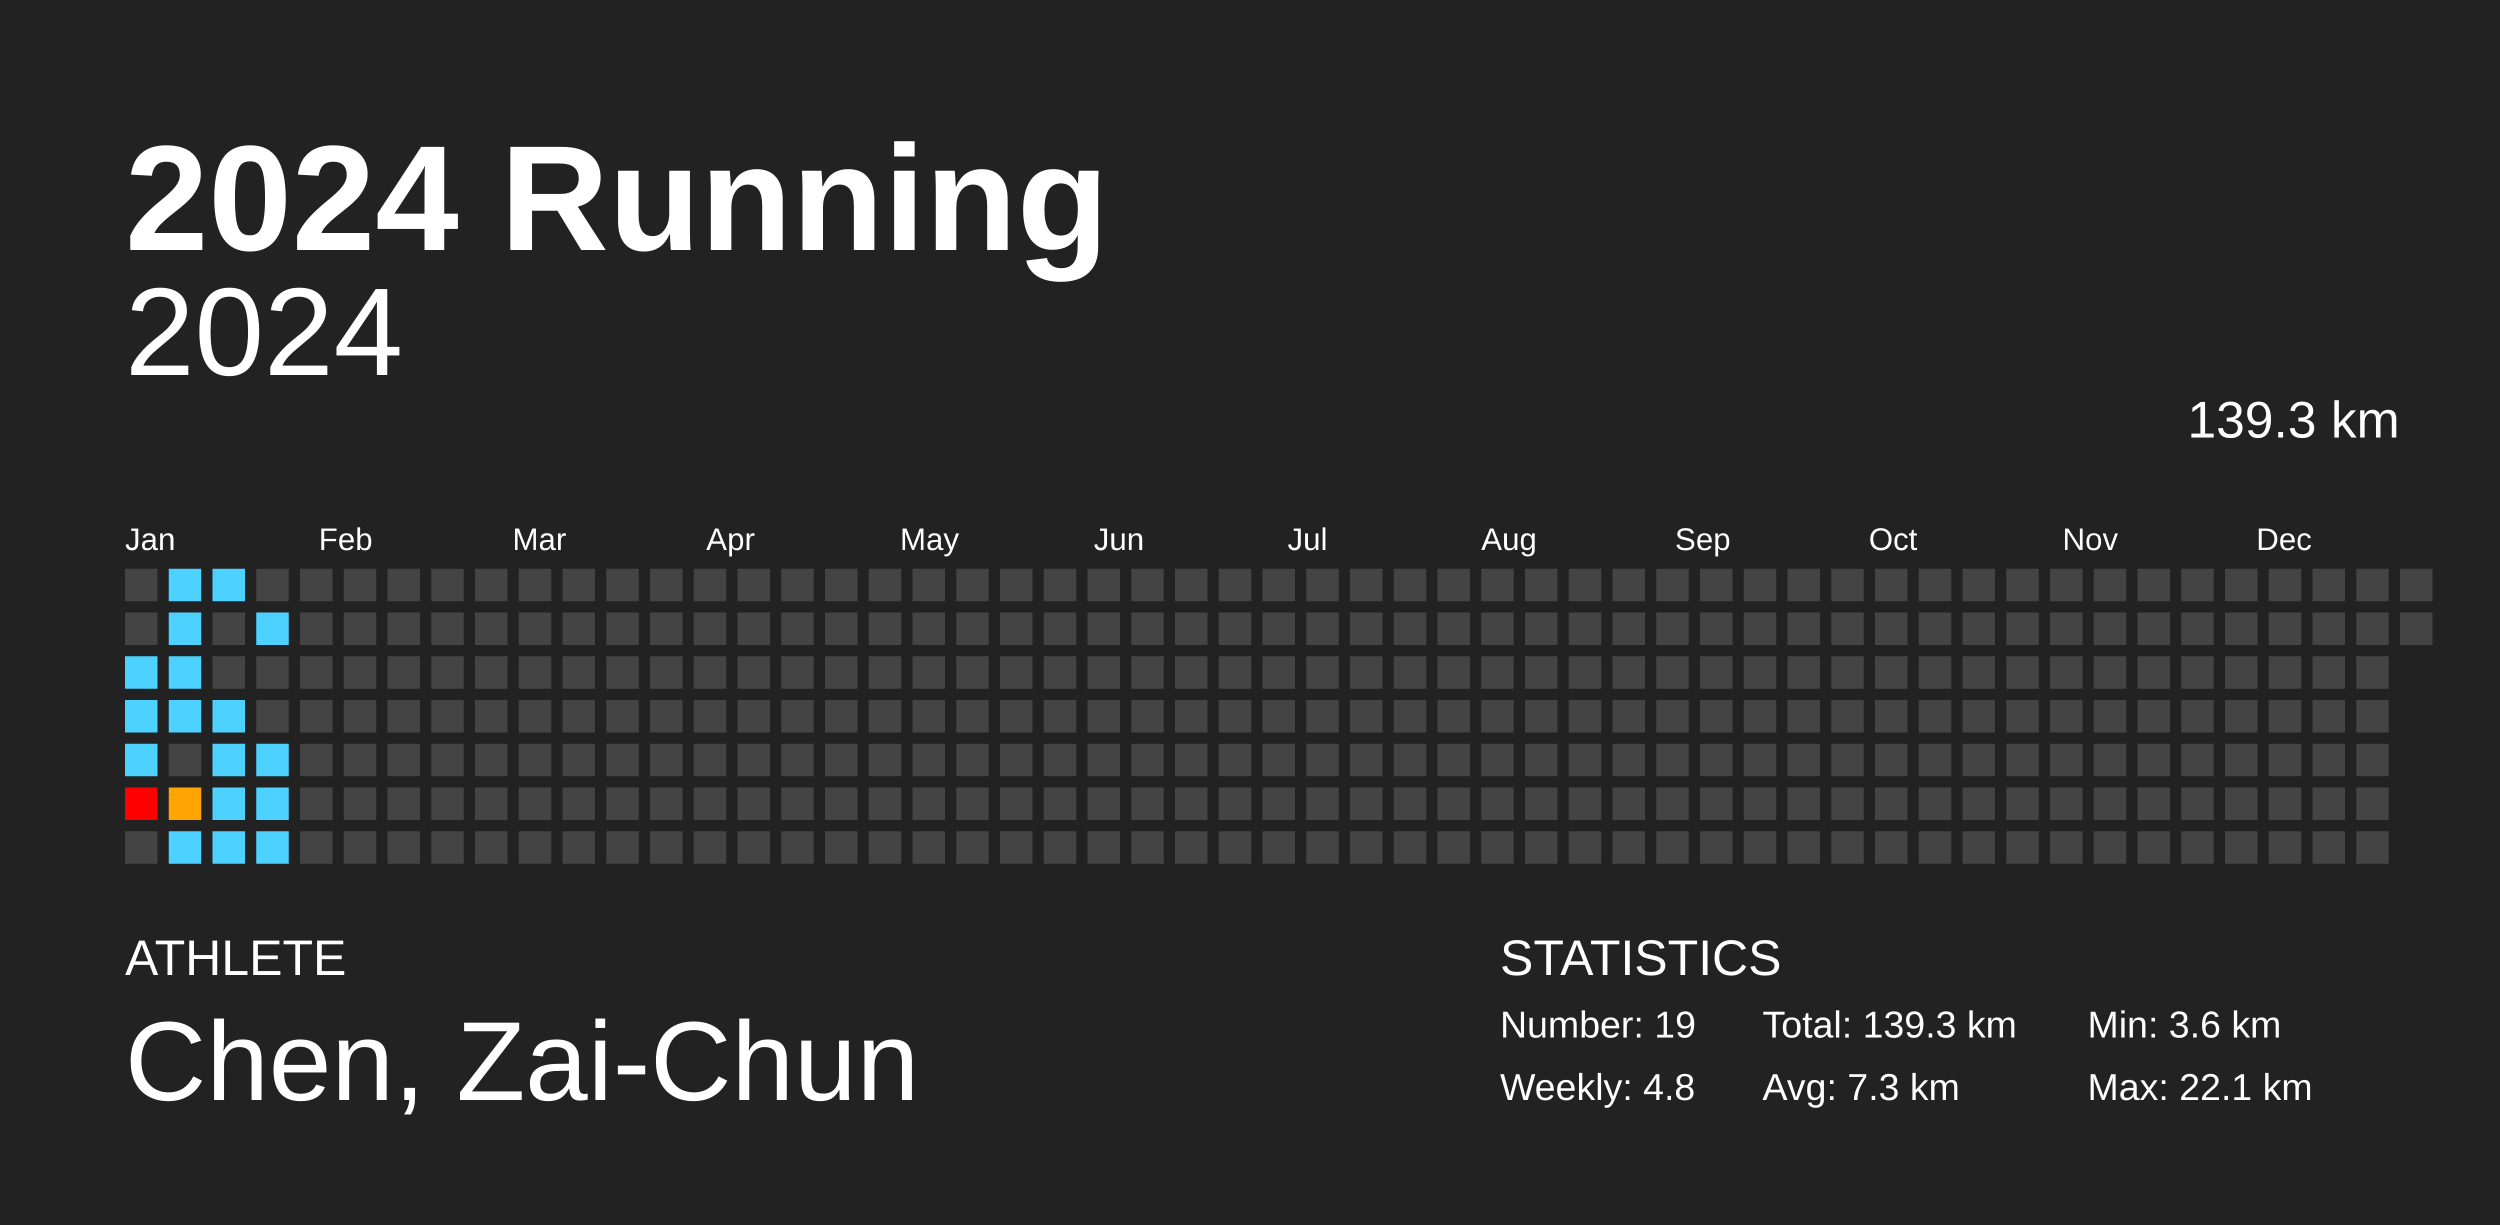
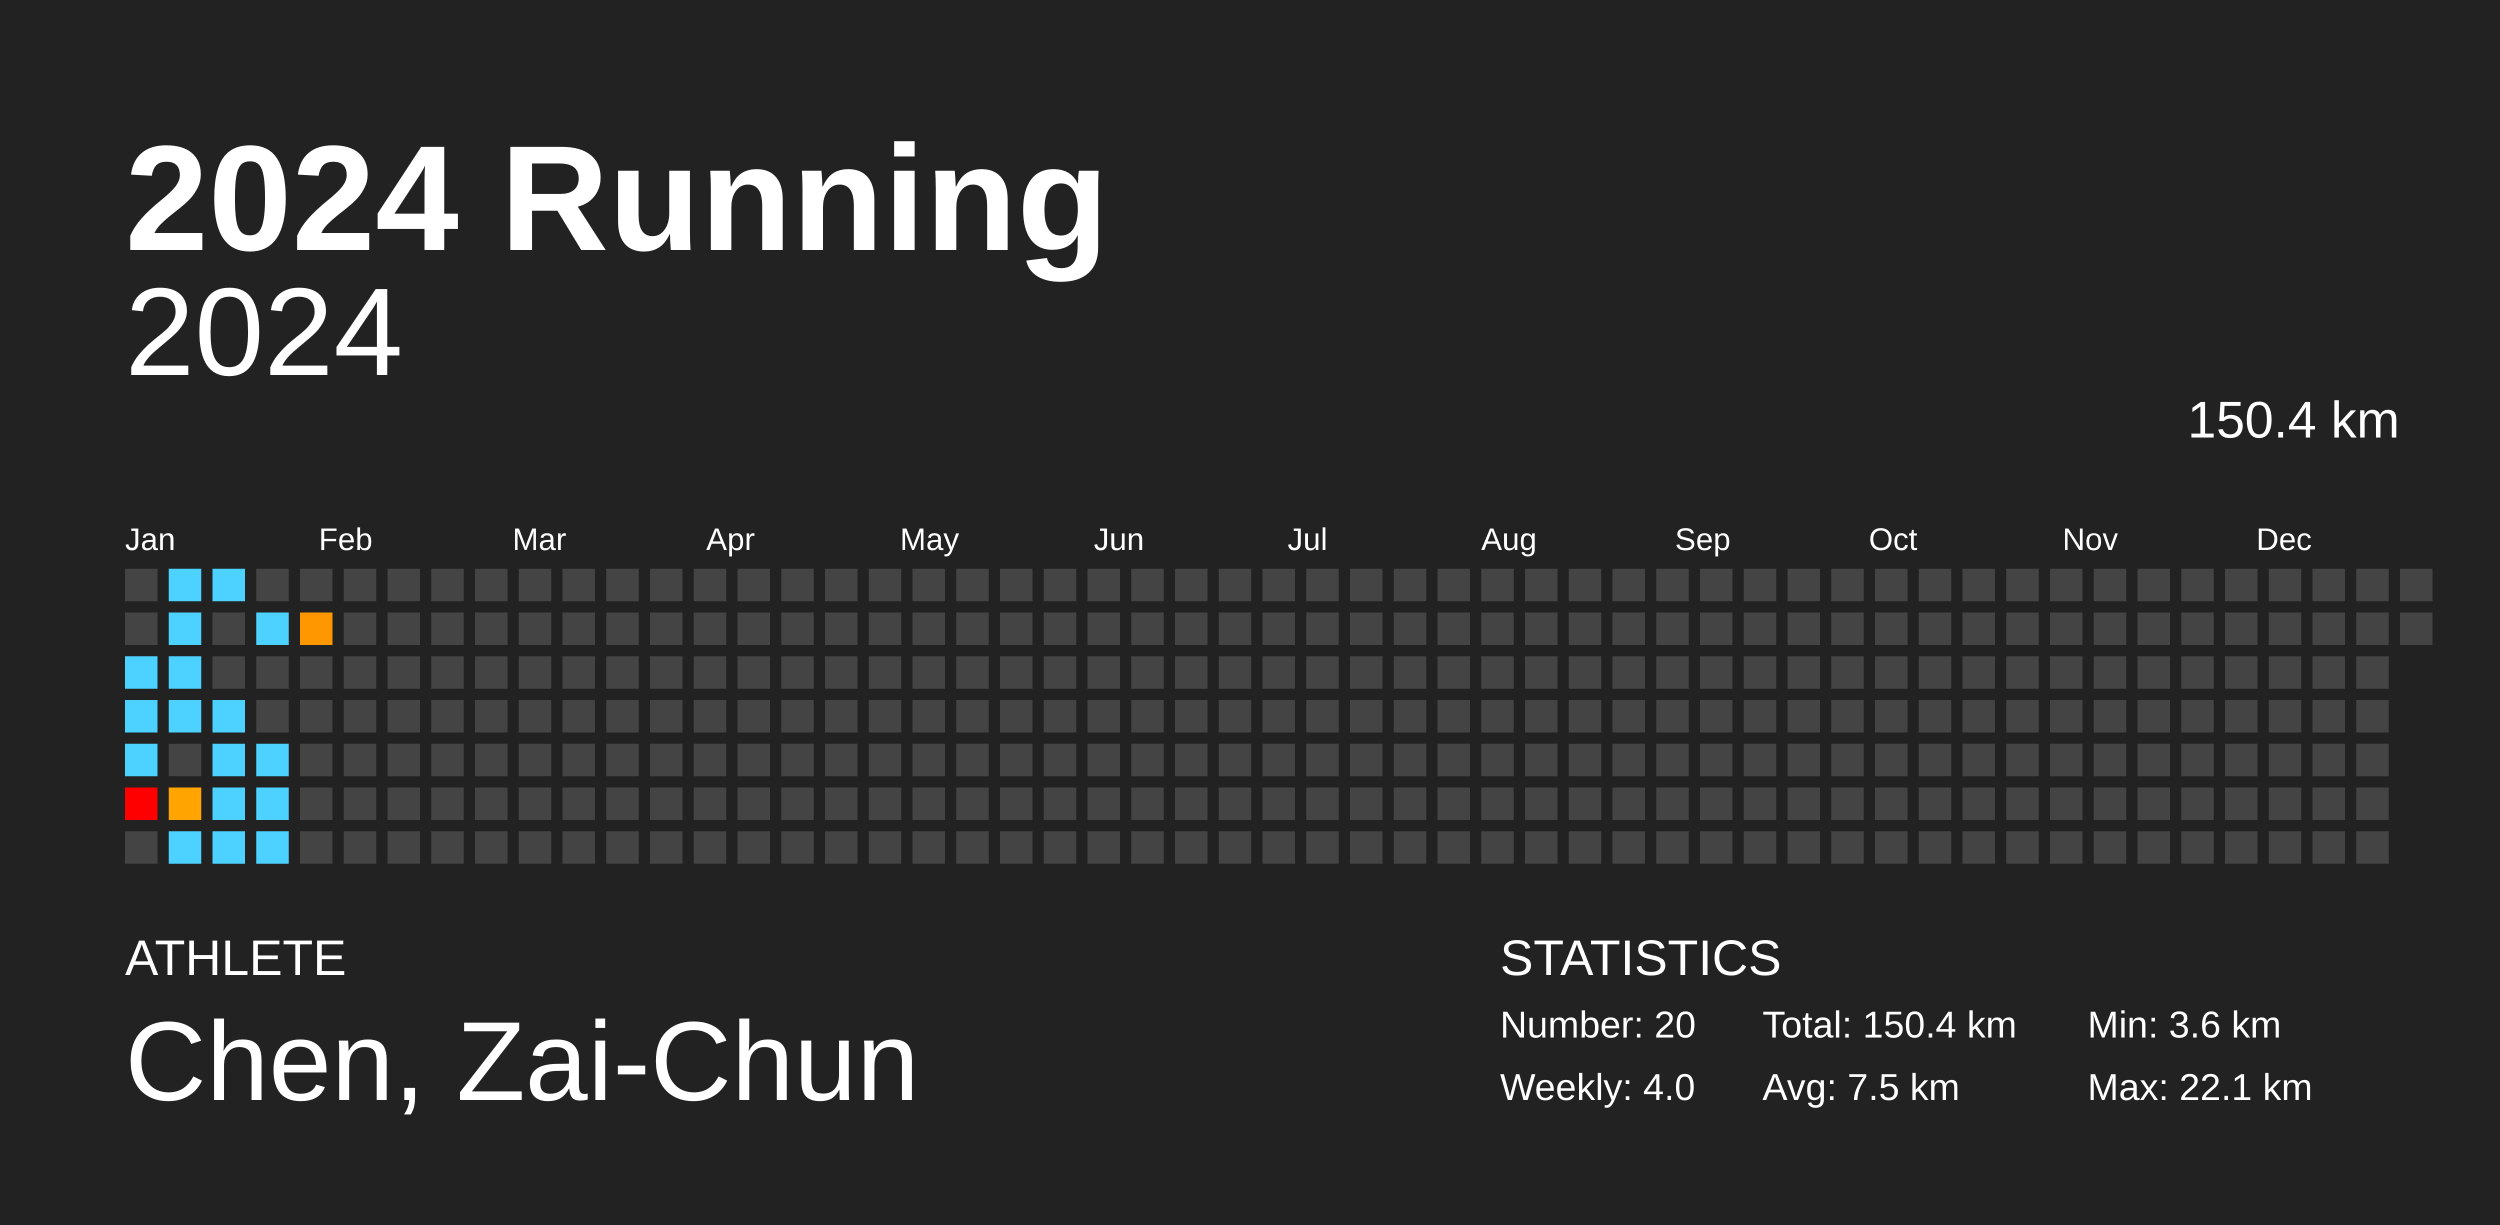
<svg xmlns="http://www.w3.org/2000/svg" baseProfile="full" height="98mm" version="1.1" viewBox="0,0,200,98" width="200mm">
  <defs />
  <rect fill="#222222" height="98" width="200" x="0" y="0" />
  <text fill="#FFFFFF" style="font-size:12px; font-family:Arial; font-weight:bold;" x="10" y="20">2024 Running</text>
  <text fill="#FFFFFF" style="font-size:4px; font-family:Arial" x="10" y="78">ATHLETE</text>
  <text fill="#FFFFFF" style="font-size:9px; font-family:Arial" x="10" y="88">Chen, Zai-Chun</text>
  <text fill="#FFFFFF" style="font-size:4px; font-family:Arial" x="120" y="78">STATISTICS</text>
-   <text fill="#FFFFFF" style="font-size:3px; font-family:Arial" x="120" y="83">Number: 19</text>
-   <text fill="#FFFFFF" style="font-size:3px; font-family:Arial" x="120" y="88">Weekly: 4.8</text>
-   <text fill="#FFFFFF" style="font-size:3px; font-family:Arial" x="141" y="83">Total: 139.3 km</text>
-   <text fill="#FFFFFF" style="font-size:3px; font-family:Arial" x="141" y="88">Avg: 7.3 km</text>
+   <text fill="#FFFFFF" style="font-size:3px; font-family:Arial" x="120" y="83">Number: 20</text>
+   <text fill="#FFFFFF" style="font-size:3px; font-family:Arial" x="120" y="88">Weekly: 4.0</text>
+   <text fill="#FFFFFF" style="font-size:3px; font-family:Arial" x="141" y="83">Total: 150.4 km</text>
+   <text fill="#FFFFFF" style="font-size:3px; font-family:Arial" x="141" y="88">Avg: 7.5 km</text>
  <text fill="#FFFFFF" style="font-size:3px; font-family:Arial" x="167" y="83">Min: 3.6 km</text>
  <text fill="#FFFFFF" style="font-size:3px; font-family:Arial" x="167" y="88">Max: 22.1 km</text>
  <text alignment-baseline="hanging" fill="#FFFFFF" style="font-size:10.0px; font-family:Arial;" x="10" y="30">2024</text>
-   <text alignment-baseline="hanging" fill="#FFFFFF" style="font-size:4.125px; font-family:Arial;" x="175" y="35">139.3 km</text>
+   <text alignment-baseline="hanging" fill="#FFFFFF" style="font-size:4.125px; font-family:Arial;" x="175" y="35">150.4 km</text>
  <text fill="#FFFFFF" style="font-size:2.5px; font-family:Arial" x="10.0" y="44">Jan</text>
  <text fill="#FFFFFF" style="font-size:2.5px; font-family:Arial" x="25.5" y="44">Feb</text>
  <text fill="#FFFFFF" style="font-size:2.5px; font-family:Arial" x="41.0" y="44">Mar</text>
  <text fill="#FFFFFF" style="font-size:2.5px; font-family:Arial" x="56.5" y="44">Apr</text>
  <text fill="#FFFFFF" style="font-size:2.5px; font-family:Arial" x="72.0" y="44">May</text>
  <text fill="#FFFFFF" style="font-size:2.5px; font-family:Arial" x="87.5" y="44">Jun</text>
  <text fill="#FFFFFF" style="font-size:2.5px; font-family:Arial" x="103.0" y="44">Jul</text>
  <text fill="#FFFFFF" style="font-size:2.5px; font-family:Arial" x="118.5" y="44">Aug</text>
  <text fill="#FFFFFF" style="font-size:2.5px; font-family:Arial" x="134.0" y="44">Sep</text>
  <text fill="#FFFFFF" style="font-size:2.5px; font-family:Arial" x="149.5" y="44">Oct</text>
  <text fill="#FFFFFF" style="font-size:2.5px; font-family:Arial" x="165.0" y="44">Nov</text>
  <text fill="#FFFFFF" style="font-size:2.5px; font-family:Arial" x="180.5" y="44">Dec</text>
  <rect fill="#444444" height="2.6" width="2.6" x="10.0" y="45.5" />
  <rect fill="#444444" height="2.6" width="2.6" x="10.0" y="49.0" />
  <rect fill="#4dd2ff" height="2.6" width="2.6" x="10.0" y="52.5" />
  <rect fill="#4dd2ff" height="2.6" width="2.6" x="10.0" y="56.0" />
  <rect fill="#4dd2ff" height="2.6" width="2.6" x="10.0" y="59.5" />
  <rect fill="red" height="2.6" width="2.6" x="10.0" y="63.0" />
  <rect fill="#444444" height="2.6" width="2.6" x="10.0" y="66.5" />
  <rect fill="#4dd2ff" height="2.6" width="2.6" x="13.5" y="45.5" />
  <rect fill="#4dd2ff" height="2.6" width="2.6" x="13.5" y="49.0" />
  <rect fill="#4dd2ff" height="2.6" width="2.6" x="13.5" y="52.5" />
  <rect fill="#4dd2ff" height="2.6" width="2.6" x="13.5" y="56.0" />
  <rect fill="#444444" height="2.6" width="2.6" x="13.5" y="59.5" />
  <rect fill="#ffa400" height="2.6" width="2.6" x="13.5" y="63.0" />
  <rect fill="#4dd2ff" height="2.6" width="2.6" x="13.5" y="66.5" />
  <rect fill="#4dd2ff" height="2.6" width="2.6" x="17.0" y="45.5" />
  <rect fill="#444444" height="2.6" width="2.6" x="17.0" y="49.0" />
  <rect fill="#444444" height="2.6" width="2.6" x="17.0" y="52.5" />
  <rect fill="#4dd2ff" height="2.6" width="2.6" x="17.0" y="56.0" />
  <rect fill="#4dd2ff" height="2.6" width="2.6" x="17.0" y="59.5" />
  <rect fill="#4dd2ff" height="2.6" width="2.6" x="17.0" y="63.0" />
  <rect fill="#4dd2ff" height="2.6" width="2.6" x="17.0" y="66.5" />
  <rect fill="#444444" height="2.6" width="2.6" x="20.5" y="45.5" />
  <rect fill="#4dd2ff" height="2.6" width="2.6" x="20.5" y="49.0" />
  <rect fill="#444444" height="2.6" width="2.6" x="20.5" y="52.5" />
  <rect fill="#444444" height="2.6" width="2.6" x="20.5" y="56.0" />
  <rect fill="#4dd2ff" height="2.6" width="2.6" x="20.5" y="59.5" />
  <rect fill="#4dd2ff" height="2.6" width="2.6" x="20.5" y="63.0" />
  <rect fill="#4dd2ff" height="2.6" width="2.6" x="20.5" y="66.5" />
  <rect fill="#444444" height="2.6" width="2.6" x="24.0" y="45.5" />
-   <rect fill="#444444" height="2.6" width="2.6" x="24.0" y="49.0" />
+   <rect fill="#ff9800" height="2.6" width="2.6" x="24.0" y="49.0" />
  <rect fill="#444444" height="2.6" width="2.6" x="24.0" y="52.5" />
  <rect fill="#444444" height="2.6" width="2.6" x="24.0" y="56.0" />
  <rect fill="#444444" height="2.6" width="2.6" x="24.0" y="59.5" />
  <rect fill="#444444" height="2.6" width="2.6" x="24.0" y="63.0" />
  <rect fill="#444444" height="2.6" width="2.6" x="24.0" y="66.5" />
  <rect fill="#444444" height="2.6" width="2.6" x="27.5" y="45.5" />
  <rect fill="#444444" height="2.6" width="2.6" x="27.5" y="49.0" />
  <rect fill="#444444" height="2.6" width="2.6" x="27.5" y="52.5" />
  <rect fill="#444444" height="2.6" width="2.6" x="27.5" y="56.0" />
  <rect fill="#444444" height="2.6" width="2.6" x="27.5" y="59.5" />
  <rect fill="#444444" height="2.6" width="2.6" x="27.5" y="63.0" />
  <rect fill="#444444" height="2.6" width="2.6" x="27.5" y="66.5" />
  <rect fill="#444444" height="2.6" width="2.6" x="31.0" y="45.5" />
  <rect fill="#444444" height="2.6" width="2.6" x="31.0" y="49.0" />
  <rect fill="#444444" height="2.6" width="2.6" x="31.0" y="52.5" />
  <rect fill="#444444" height="2.6" width="2.6" x="31.0" y="56.0" />
  <rect fill="#444444" height="2.6" width="2.6" x="31.0" y="59.5" />
  <rect fill="#444444" height="2.6" width="2.6" x="31.0" y="63.0" />
  <rect fill="#444444" height="2.6" width="2.6" x="31.0" y="66.5" />
  <rect fill="#444444" height="2.6" width="2.6" x="34.5" y="45.5" />
  <rect fill="#444444" height="2.6" width="2.6" x="34.5" y="49.0" />
  <rect fill="#444444" height="2.6" width="2.6" x="34.5" y="52.5" />
  <rect fill="#444444" height="2.6" width="2.6" x="34.5" y="56.0" />
  <rect fill="#444444" height="2.6" width="2.6" x="34.5" y="59.5" />
  <rect fill="#444444" height="2.6" width="2.6" x="34.5" y="63.0" />
  <rect fill="#444444" height="2.6" width="2.6" x="34.5" y="66.5" />
  <rect fill="#444444" height="2.6" width="2.6" x="38.0" y="45.5" />
  <rect fill="#444444" height="2.6" width="2.6" x="38.0" y="49.0" />
  <rect fill="#444444" height="2.6" width="2.6" x="38.0" y="52.5" />
  <rect fill="#444444" height="2.6" width="2.6" x="38.0" y="56.0" />
  <rect fill="#444444" height="2.6" width="2.6" x="38.0" y="59.5" />
  <rect fill="#444444" height="2.6" width="2.6" x="38.0" y="63.0" />
  <rect fill="#444444" height="2.6" width="2.6" x="38.0" y="66.5" />
  <rect fill="#444444" height="2.6" width="2.6" x="41.5" y="45.5" />
  <rect fill="#444444" height="2.6" width="2.6" x="41.5" y="49.0" />
  <rect fill="#444444" height="2.6" width="2.6" x="41.5" y="52.5" />
  <rect fill="#444444" height="2.6" width="2.6" x="41.5" y="56.0" />
  <rect fill="#444444" height="2.6" width="2.6" x="41.5" y="59.5" />
  <rect fill="#444444" height="2.6" width="2.6" x="41.5" y="63.0" />
  <rect fill="#444444" height="2.6" width="2.6" x="41.5" y="66.5" />
  <rect fill="#444444" height="2.6" width="2.6" x="45.0" y="45.5" />
  <rect fill="#444444" height="2.6" width="2.6" x="45.0" y="49.0" />
  <rect fill="#444444" height="2.6" width="2.6" x="45.0" y="52.5" />
  <rect fill="#444444" height="2.6" width="2.6" x="45.0" y="56.0" />
  <rect fill="#444444" height="2.6" width="2.6" x="45.0" y="59.5" />
  <rect fill="#444444" height="2.6" width="2.6" x="45.0" y="63.0" />
  <rect fill="#444444" height="2.6" width="2.6" x="45.0" y="66.5" />
  <rect fill="#444444" height="2.6" width="2.6" x="48.5" y="45.5" />
  <rect fill="#444444" height="2.6" width="2.6" x="48.5" y="49.0" />
  <rect fill="#444444" height="2.6" width="2.6" x="48.5" y="52.5" />
  <rect fill="#444444" height="2.6" width="2.6" x="48.5" y="56.0" />
  <rect fill="#444444" height="2.6" width="2.6" x="48.5" y="59.5" />
  <rect fill="#444444" height="2.6" width="2.6" x="48.5" y="63.0" />
  <rect fill="#444444" height="2.6" width="2.6" x="48.5" y="66.5" />
  <rect fill="#444444" height="2.6" width="2.6" x="52.0" y="45.5" />
  <rect fill="#444444" height="2.6" width="2.6" x="52.0" y="49.0" />
  <rect fill="#444444" height="2.6" width="2.6" x="52.0" y="52.5" />
  <rect fill="#444444" height="2.6" width="2.6" x="52.0" y="56.0" />
  <rect fill="#444444" height="2.6" width="2.6" x="52.0" y="59.5" />
  <rect fill="#444444" height="2.6" width="2.6" x="52.0" y="63.0" />
  <rect fill="#444444" height="2.6" width="2.6" x="52.0" y="66.5" />
  <rect fill="#444444" height="2.6" width="2.6" x="55.5" y="45.5" />
  <rect fill="#444444" height="2.6" width="2.6" x="55.5" y="49.0" />
  <rect fill="#444444" height="2.6" width="2.6" x="55.5" y="52.5" />
  <rect fill="#444444" height="2.6" width="2.6" x="55.5" y="56.0" />
  <rect fill="#444444" height="2.6" width="2.6" x="55.5" y="59.5" />
  <rect fill="#444444" height="2.6" width="2.6" x="55.5" y="63.0" />
  <rect fill="#444444" height="2.6" width="2.6" x="55.5" y="66.5" />
  <rect fill="#444444" height="2.6" width="2.6" x="59.0" y="45.5" />
  <rect fill="#444444" height="2.6" width="2.6" x="59.0" y="49.0" />
  <rect fill="#444444" height="2.6" width="2.6" x="59.0" y="52.5" />
  <rect fill="#444444" height="2.6" width="2.6" x="59.0" y="56.0" />
  <rect fill="#444444" height="2.6" width="2.6" x="59.0" y="59.5" />
  <rect fill="#444444" height="2.6" width="2.6" x="59.0" y="63.0" />
  <rect fill="#444444" height="2.6" width="2.6" x="59.0" y="66.5" />
  <rect fill="#444444" height="2.6" width="2.6" x="62.5" y="45.5" />
  <rect fill="#444444" height="2.6" width="2.6" x="62.5" y="49.0" />
  <rect fill="#444444" height="2.6" width="2.6" x="62.5" y="52.5" />
  <rect fill="#444444" height="2.6" width="2.6" x="62.5" y="56.0" />
  <rect fill="#444444" height="2.6" width="2.6" x="62.5" y="59.5" />
  <rect fill="#444444" height="2.6" width="2.6" x="62.5" y="63.0" />
  <rect fill="#444444" height="2.6" width="2.6" x="62.5" y="66.5" />
  <rect fill="#444444" height="2.6" width="2.6" x="66.0" y="45.5" />
  <rect fill="#444444" height="2.6" width="2.6" x="66.0" y="49.0" />
  <rect fill="#444444" height="2.6" width="2.6" x="66.0" y="52.5" />
  <rect fill="#444444" height="2.6" width="2.6" x="66.0" y="56.0" />
  <rect fill="#444444" height="2.6" width="2.6" x="66.0" y="59.5" />
  <rect fill="#444444" height="2.6" width="2.6" x="66.0" y="63.0" />
  <rect fill="#444444" height="2.6" width="2.6" x="66.0" y="66.5" />
  <rect fill="#444444" height="2.6" width="2.6" x="69.5" y="45.5" />
  <rect fill="#444444" height="2.6" width="2.6" x="69.5" y="49.0" />
  <rect fill="#444444" height="2.6" width="2.6" x="69.5" y="52.5" />
  <rect fill="#444444" height="2.6" width="2.6" x="69.5" y="56.0" />
  <rect fill="#444444" height="2.6" width="2.6" x="69.5" y="59.5" />
  <rect fill="#444444" height="2.6" width="2.6" x="69.5" y="63.0" />
  <rect fill="#444444" height="2.6" width="2.6" x="69.5" y="66.5" />
  <rect fill="#444444" height="2.6" width="2.6" x="73.0" y="45.5" />
  <rect fill="#444444" height="2.6" width="2.6" x="73.0" y="49.0" />
  <rect fill="#444444" height="2.6" width="2.6" x="73.0" y="52.5" />
  <rect fill="#444444" height="2.6" width="2.6" x="73.0" y="56.0" />
  <rect fill="#444444" height="2.6" width="2.6" x="73.0" y="59.5" />
  <rect fill="#444444" height="2.6" width="2.6" x="73.0" y="63.0" />
  <rect fill="#444444" height="2.6" width="2.6" x="73.0" y="66.5" />
  <rect fill="#444444" height="2.6" width="2.6" x="76.5" y="45.5" />
  <rect fill="#444444" height="2.6" width="2.6" x="76.5" y="49.0" />
  <rect fill="#444444" height="2.6" width="2.6" x="76.5" y="52.5" />
  <rect fill="#444444" height="2.6" width="2.6" x="76.5" y="56.0" />
  <rect fill="#444444" height="2.6" width="2.6" x="76.5" y="59.5" />
  <rect fill="#444444" height="2.6" width="2.6" x="76.5" y="63.0" />
  <rect fill="#444444" height="2.6" width="2.6" x="76.5" y="66.5" />
  <rect fill="#444444" height="2.6" width="2.6" x="80.0" y="45.5" />
  <rect fill="#444444" height="2.6" width="2.6" x="80.0" y="49.0" />
  <rect fill="#444444" height="2.6" width="2.6" x="80.0" y="52.5" />
  <rect fill="#444444" height="2.6" width="2.6" x="80.0" y="56.0" />
  <rect fill="#444444" height="2.6" width="2.6" x="80.0" y="59.5" />
  <rect fill="#444444" height="2.6" width="2.6" x="80.0" y="63.0" />
  <rect fill="#444444" height="2.6" width="2.6" x="80.0" y="66.5" />
  <rect fill="#444444" height="2.6" width="2.6" x="83.5" y="45.5" />
  <rect fill="#444444" height="2.6" width="2.6" x="83.5" y="49.0" />
  <rect fill="#444444" height="2.6" width="2.6" x="83.5" y="52.5" />
  <rect fill="#444444" height="2.6" width="2.6" x="83.5" y="56.0" />
  <rect fill="#444444" height="2.6" width="2.6" x="83.5" y="59.5" />
  <rect fill="#444444" height="2.6" width="2.6" x="83.5" y="63.0" />
  <rect fill="#444444" height="2.6" width="2.6" x="83.5" y="66.5" />
  <rect fill="#444444" height="2.6" width="2.6" x="87.0" y="45.5" />
  <rect fill="#444444" height="2.6" width="2.6" x="87.0" y="49.0" />
  <rect fill="#444444" height="2.6" width="2.6" x="87.0" y="52.5" />
  <rect fill="#444444" height="2.6" width="2.6" x="87.0" y="56.0" />
  <rect fill="#444444" height="2.6" width="2.6" x="87.0" y="59.5" />
  <rect fill="#444444" height="2.6" width="2.6" x="87.0" y="63.0" />
  <rect fill="#444444" height="2.6" width="2.6" x="87.0" y="66.5" />
  <rect fill="#444444" height="2.6" width="2.6" x="90.5" y="45.5" />
  <rect fill="#444444" height="2.6" width="2.6" x="90.5" y="49.0" />
  <rect fill="#444444" height="2.6" width="2.6" x="90.5" y="52.5" />
  <rect fill="#444444" height="2.6" width="2.6" x="90.5" y="56.0" />
  <rect fill="#444444" height="2.6" width="2.6" x="90.5" y="59.5" />
  <rect fill="#444444" height="2.6" width="2.6" x="90.5" y="63.0" />
  <rect fill="#444444" height="2.6" width="2.6" x="90.5" y="66.5" />
  <rect fill="#444444" height="2.6" width="2.6" x="94.0" y="45.5" />
  <rect fill="#444444" height="2.6" width="2.6" x="94.0" y="49.0" />
  <rect fill="#444444" height="2.6" width="2.6" x="94.0" y="52.5" />
  <rect fill="#444444" height="2.6" width="2.6" x="94.0" y="56.0" />
  <rect fill="#444444" height="2.6" width="2.6" x="94.0" y="59.5" />
  <rect fill="#444444" height="2.6" width="2.6" x="94.0" y="63.0" />
  <rect fill="#444444" height="2.6" width="2.6" x="94.0" y="66.5" />
  <rect fill="#444444" height="2.6" width="2.6" x="97.5" y="45.5" />
  <rect fill="#444444" height="2.6" width="2.6" x="97.5" y="49.0" />
  <rect fill="#444444" height="2.6" width="2.6" x="97.5" y="52.5" />
  <rect fill="#444444" height="2.6" width="2.6" x="97.5" y="56.0" />
  <rect fill="#444444" height="2.6" width="2.6" x="97.5" y="59.5" />
  <rect fill="#444444" height="2.6" width="2.6" x="97.5" y="63.0" />
  <rect fill="#444444" height="2.6" width="2.6" x="97.5" y="66.5" />
  <rect fill="#444444" height="2.6" width="2.6" x="101.0" y="45.5" />
  <rect fill="#444444" height="2.6" width="2.6" x="101.0" y="49.0" />
  <rect fill="#444444" height="2.6" width="2.6" x="101.0" y="52.5" />
  <rect fill="#444444" height="2.6" width="2.6" x="101.0" y="56.0" />
  <rect fill="#444444" height="2.6" width="2.6" x="101.0" y="59.5" />
  <rect fill="#444444" height="2.6" width="2.6" x="101.0" y="63.0" />
  <rect fill="#444444" height="2.6" width="2.6" x="101.0" y="66.5" />
  <rect fill="#444444" height="2.6" width="2.6" x="104.5" y="45.5" />
  <rect fill="#444444" height="2.6" width="2.6" x="104.5" y="49.0" />
  <rect fill="#444444" height="2.6" width="2.6" x="104.5" y="52.5" />
  <rect fill="#444444" height="2.6" width="2.6" x="104.5" y="56.0" />
  <rect fill="#444444" height="2.6" width="2.6" x="104.5" y="59.5" />
  <rect fill="#444444" height="2.6" width="2.6" x="104.5" y="63.0" />
  <rect fill="#444444" height="2.6" width="2.6" x="104.5" y="66.5" />
  <rect fill="#444444" height="2.6" width="2.6" x="108.0" y="45.5" />
  <rect fill="#444444" height="2.6" width="2.6" x="108.0" y="49.0" />
  <rect fill="#444444" height="2.6" width="2.6" x="108.0" y="52.5" />
  <rect fill="#444444" height="2.6" width="2.6" x="108.0" y="56.0" />
  <rect fill="#444444" height="2.6" width="2.6" x="108.0" y="59.5" />
  <rect fill="#444444" height="2.6" width="2.6" x="108.0" y="63.0" />
  <rect fill="#444444" height="2.6" width="2.6" x="108.0" y="66.5" />
  <rect fill="#444444" height="2.6" width="2.6" x="111.5" y="45.5" />
  <rect fill="#444444" height="2.6" width="2.6" x="111.5" y="49.0" />
  <rect fill="#444444" height="2.6" width="2.6" x="111.5" y="52.5" />
  <rect fill="#444444" height="2.6" width="2.6" x="111.5" y="56.0" />
  <rect fill="#444444" height="2.6" width="2.6" x="111.5" y="59.5" />
  <rect fill="#444444" height="2.6" width="2.6" x="111.5" y="63.0" />
  <rect fill="#444444" height="2.6" width="2.6" x="111.5" y="66.5" />
  <rect fill="#444444" height="2.6" width="2.6" x="115.0" y="45.5" />
  <rect fill="#444444" height="2.6" width="2.6" x="115.0" y="49.0" />
  <rect fill="#444444" height="2.6" width="2.6" x="115.0" y="52.5" />
  <rect fill="#444444" height="2.6" width="2.6" x="115.0" y="56.0" />
  <rect fill="#444444" height="2.6" width="2.6" x="115.0" y="59.5" />
  <rect fill="#444444" height="2.6" width="2.6" x="115.0" y="63.0" />
  <rect fill="#444444" height="2.6" width="2.6" x="115.0" y="66.5" />
  <rect fill="#444444" height="2.6" width="2.6" x="118.5" y="45.5" />
  <rect fill="#444444" height="2.6" width="2.6" x="118.5" y="49.0" />
  <rect fill="#444444" height="2.6" width="2.6" x="118.5" y="52.5" />
  <rect fill="#444444" height="2.6" width="2.6" x="118.5" y="56.0" />
  <rect fill="#444444" height="2.6" width="2.6" x="118.5" y="59.5" />
  <rect fill="#444444" height="2.6" width="2.6" x="118.5" y="63.0" />
  <rect fill="#444444" height="2.6" width="2.6" x="118.5" y="66.5" />
  <rect fill="#444444" height="2.6" width="2.6" x="122.0" y="45.5" />
  <rect fill="#444444" height="2.6" width="2.6" x="122.0" y="49.0" />
  <rect fill="#444444" height="2.6" width="2.6" x="122.0" y="52.5" />
  <rect fill="#444444" height="2.6" width="2.6" x="122.0" y="56.0" />
  <rect fill="#444444" height="2.6" width="2.6" x="122.0" y="59.5" />
  <rect fill="#444444" height="2.6" width="2.6" x="122.0" y="63.0" />
  <rect fill="#444444" height="2.6" width="2.6" x="122.0" y="66.5" />
  <rect fill="#444444" height="2.6" width="2.6" x="125.5" y="45.5" />
  <rect fill="#444444" height="2.6" width="2.6" x="125.5" y="49.0" />
  <rect fill="#444444" height="2.6" width="2.6" x="125.5" y="52.5" />
  <rect fill="#444444" height="2.6" width="2.6" x="125.5" y="56.0" />
  <rect fill="#444444" height="2.6" width="2.6" x="125.5" y="59.5" />
  <rect fill="#444444" height="2.6" width="2.6" x="125.5" y="63.0" />
  <rect fill="#444444" height="2.6" width="2.6" x="125.5" y="66.5" />
  <rect fill="#444444" height="2.6" width="2.6" x="129.0" y="45.5" />
  <rect fill="#444444" height="2.6" width="2.6" x="129.0" y="49.0" />
  <rect fill="#444444" height="2.6" width="2.6" x="129.0" y="52.5" />
  <rect fill="#444444" height="2.6" width="2.6" x="129.0" y="56.0" />
  <rect fill="#444444" height="2.6" width="2.6" x="129.0" y="59.5" />
  <rect fill="#444444" height="2.6" width="2.6" x="129.0" y="63.0" />
  <rect fill="#444444" height="2.6" width="2.6" x="129.0" y="66.5" />
  <rect fill="#444444" height="2.6" width="2.6" x="132.5" y="45.5" />
  <rect fill="#444444" height="2.6" width="2.6" x="132.5" y="49.0" />
  <rect fill="#444444" height="2.6" width="2.6" x="132.5" y="52.5" />
  <rect fill="#444444" height="2.6" width="2.6" x="132.5" y="56.0" />
  <rect fill="#444444" height="2.6" width="2.6" x="132.5" y="59.5" />
  <rect fill="#444444" height="2.6" width="2.6" x="132.5" y="63.0" />
  <rect fill="#444444" height="2.6" width="2.6" x="132.5" y="66.5" />
  <rect fill="#444444" height="2.6" width="2.6" x="136.0" y="45.5" />
  <rect fill="#444444" height="2.6" width="2.6" x="136.0" y="49.0" />
  <rect fill="#444444" height="2.6" width="2.6" x="136.0" y="52.5" />
  <rect fill="#444444" height="2.6" width="2.6" x="136.0" y="56.0" />
  <rect fill="#444444" height="2.6" width="2.6" x="136.0" y="59.5" />
  <rect fill="#444444" height="2.6" width="2.6" x="136.0" y="63.0" />
  <rect fill="#444444" height="2.6" width="2.6" x="136.0" y="66.5" />
  <rect fill="#444444" height="2.6" width="2.6" x="139.5" y="45.5" />
  <rect fill="#444444" height="2.6" width="2.6" x="139.5" y="49.0" />
  <rect fill="#444444" height="2.6" width="2.6" x="139.5" y="52.5" />
  <rect fill="#444444" height="2.6" width="2.6" x="139.5" y="56.0" />
  <rect fill="#444444" height="2.6" width="2.6" x="139.5" y="59.5" />
  <rect fill="#444444" height="2.6" width="2.6" x="139.5" y="63.0" />
  <rect fill="#444444" height="2.6" width="2.6" x="139.5" y="66.5" />
  <rect fill="#444444" height="2.6" width="2.6" x="143.0" y="45.5" />
  <rect fill="#444444" height="2.6" width="2.6" x="143.0" y="49.0" />
  <rect fill="#444444" height="2.6" width="2.6" x="143.0" y="52.5" />
  <rect fill="#444444" height="2.6" width="2.6" x="143.0" y="56.0" />
  <rect fill="#444444" height="2.6" width="2.6" x="143.0" y="59.5" />
  <rect fill="#444444" height="2.6" width="2.6" x="143.0" y="63.0" />
  <rect fill="#444444" height="2.6" width="2.6" x="143.0" y="66.5" />
  <rect fill="#444444" height="2.6" width="2.6" x="146.5" y="45.5" />
  <rect fill="#444444" height="2.6" width="2.6" x="146.5" y="49.0" />
  <rect fill="#444444" height="2.6" width="2.6" x="146.5" y="52.5" />
  <rect fill="#444444" height="2.6" width="2.6" x="146.5" y="56.0" />
  <rect fill="#444444" height="2.6" width="2.6" x="146.5" y="59.5" />
  <rect fill="#444444" height="2.6" width="2.6" x="146.5" y="63.0" />
  <rect fill="#444444" height="2.6" width="2.6" x="146.5" y="66.5" />
  <rect fill="#444444" height="2.6" width="2.6" x="150.0" y="45.5" />
  <rect fill="#444444" height="2.6" width="2.6" x="150.0" y="49.0" />
  <rect fill="#444444" height="2.6" width="2.6" x="150.0" y="52.5" />
  <rect fill="#444444" height="2.6" width="2.6" x="150.0" y="56.0" />
  <rect fill="#444444" height="2.6" width="2.6" x="150.0" y="59.5" />
  <rect fill="#444444" height="2.6" width="2.6" x="150.0" y="63.0" />
  <rect fill="#444444" height="2.6" width="2.6" x="150.0" y="66.5" />
  <rect fill="#444444" height="2.6" width="2.6" x="153.5" y="45.5" />
  <rect fill="#444444" height="2.6" width="2.6" x="153.5" y="49.0" />
  <rect fill="#444444" height="2.6" width="2.6" x="153.5" y="52.5" />
  <rect fill="#444444" height="2.6" width="2.6" x="153.5" y="56.0" />
  <rect fill="#444444" height="2.6" width="2.6" x="153.5" y="59.5" />
  <rect fill="#444444" height="2.6" width="2.6" x="153.5" y="63.0" />
  <rect fill="#444444" height="2.6" width="2.6" x="153.5" y="66.5" />
  <rect fill="#444444" height="2.6" width="2.6" x="157.0" y="45.5" />
  <rect fill="#444444" height="2.6" width="2.6" x="157.0" y="49.0" />
  <rect fill="#444444" height="2.6" width="2.6" x="157.0" y="52.5" />
  <rect fill="#444444" height="2.6" width="2.6" x="157.0" y="56.0" />
  <rect fill="#444444" height="2.6" width="2.6" x="157.0" y="59.5" />
  <rect fill="#444444" height="2.6" width="2.6" x="157.0" y="63.0" />
  <rect fill="#444444" height="2.6" width="2.6" x="157.0" y="66.5" />
  <rect fill="#444444" height="2.6" width="2.6" x="160.5" y="45.5" />
  <rect fill="#444444" height="2.6" width="2.6" x="160.5" y="49.0" />
  <rect fill="#444444" height="2.6" width="2.6" x="160.5" y="52.5" />
  <rect fill="#444444" height="2.6" width="2.6" x="160.5" y="56.0" />
  <rect fill="#444444" height="2.6" width="2.6" x="160.5" y="59.5" />
  <rect fill="#444444" height="2.6" width="2.6" x="160.5" y="63.0" />
  <rect fill="#444444" height="2.6" width="2.6" x="160.5" y="66.5" />
  <rect fill="#444444" height="2.6" width="2.6" x="164.0" y="45.5" />
  <rect fill="#444444" height="2.6" width="2.6" x="164.0" y="49.0" />
  <rect fill="#444444" height="2.6" width="2.6" x="164.0" y="52.5" />
  <rect fill="#444444" height="2.6" width="2.6" x="164.0" y="56.0" />
  <rect fill="#444444" height="2.6" width="2.6" x="164.0" y="59.5" />
  <rect fill="#444444" height="2.6" width="2.6" x="164.0" y="63.0" />
  <rect fill="#444444" height="2.6" width="2.6" x="164.0" y="66.5" />
  <rect fill="#444444" height="2.6" width="2.6" x="167.5" y="45.5" />
  <rect fill="#444444" height="2.6" width="2.6" x="167.5" y="49.0" />
  <rect fill="#444444" height="2.6" width="2.6" x="167.5" y="52.5" />
  <rect fill="#444444" height="2.6" width="2.6" x="167.5" y="56.0" />
  <rect fill="#444444" height="2.6" width="2.6" x="167.5" y="59.5" />
  <rect fill="#444444" height="2.6" width="2.6" x="167.5" y="63.0" />
  <rect fill="#444444" height="2.6" width="2.6" x="167.5" y="66.5" />
  <rect fill="#444444" height="2.6" width="2.6" x="171.0" y="45.5" />
  <rect fill="#444444" height="2.6" width="2.6" x="171.0" y="49.0" />
  <rect fill="#444444" height="2.6" width="2.6" x="171.0" y="52.5" />
  <rect fill="#444444" height="2.6" width="2.6" x="171.0" y="56.0" />
  <rect fill="#444444" height="2.6" width="2.6" x="171.0" y="59.5" />
  <rect fill="#444444" height="2.6" width="2.6" x="171.0" y="63.0" />
  <rect fill="#444444" height="2.6" width="2.6" x="171.0" y="66.5" />
  <rect fill="#444444" height="2.6" width="2.6" x="174.5" y="45.5" />
  <rect fill="#444444" height="2.6" width="2.6" x="174.5" y="49.0" />
  <rect fill="#444444" height="2.6" width="2.6" x="174.5" y="52.5" />
  <rect fill="#444444" height="2.6" width="2.6" x="174.5" y="56.0" />
  <rect fill="#444444" height="2.6" width="2.6" x="174.5" y="59.5" />
  <rect fill="#444444" height="2.6" width="2.6" x="174.5" y="63.0" />
  <rect fill="#444444" height="2.6" width="2.6" x="174.5" y="66.5" />
  <rect fill="#444444" height="2.6" width="2.6" x="178.0" y="45.5" />
  <rect fill="#444444" height="2.6" width="2.6" x="178.0" y="49.0" />
  <rect fill="#444444" height="2.6" width="2.6" x="178.0" y="52.5" />
  <rect fill="#444444" height="2.6" width="2.6" x="178.0" y="56.0" />
  <rect fill="#444444" height="2.6" width="2.6" x="178.0" y="59.5" />
  <rect fill="#444444" height="2.6" width="2.6" x="178.0" y="63.0" />
  <rect fill="#444444" height="2.6" width="2.6" x="178.0" y="66.5" />
  <rect fill="#444444" height="2.6" width="2.6" x="181.5" y="45.5" />
  <rect fill="#444444" height="2.6" width="2.6" x="181.5" y="49.0" />
  <rect fill="#444444" height="2.6" width="2.6" x="181.5" y="52.5" />
  <rect fill="#444444" height="2.6" width="2.6" x="181.5" y="56.0" />
  <rect fill="#444444" height="2.6" width="2.6" x="181.5" y="59.5" />
  <rect fill="#444444" height="2.6" width="2.6" x="181.5" y="63.0" />
  <rect fill="#444444" height="2.6" width="2.6" x="181.5" y="66.5" />
  <rect fill="#444444" height="2.6" width="2.6" x="185.0" y="45.5" />
  <rect fill="#444444" height="2.6" width="2.6" x="185.0" y="49.0" />
  <rect fill="#444444" height="2.6" width="2.6" x="185.0" y="52.5" />
  <rect fill="#444444" height="2.6" width="2.6" x="185.0" y="56.0" />
  <rect fill="#444444" height="2.6" width="2.6" x="185.0" y="59.5" />
  <rect fill="#444444" height="2.6" width="2.6" x="185.0" y="63.0" />
  <rect fill="#444444" height="2.6" width="2.6" x="185.0" y="66.5" />
  <rect fill="#444444" height="2.6" width="2.6" x="188.5" y="45.5" />
  <rect fill="#444444" height="2.6" width="2.6" x="188.5" y="49.0" />
  <rect fill="#444444" height="2.6" width="2.6" x="188.5" y="52.5" />
  <rect fill="#444444" height="2.6" width="2.6" x="188.5" y="56.0" />
  <rect fill="#444444" height="2.6" width="2.6" x="188.5" y="59.5" />
  <rect fill="#444444" height="2.6" width="2.6" x="188.5" y="63.0" />
  <rect fill="#444444" height="2.6" width="2.6" x="188.5" y="66.5" />
  <rect fill="#444444" height="2.6" width="2.6" x="192.0" y="45.5" />
  <rect fill="#444444" height="2.6" width="2.6" x="192.0" y="49.0" />
</svg>
